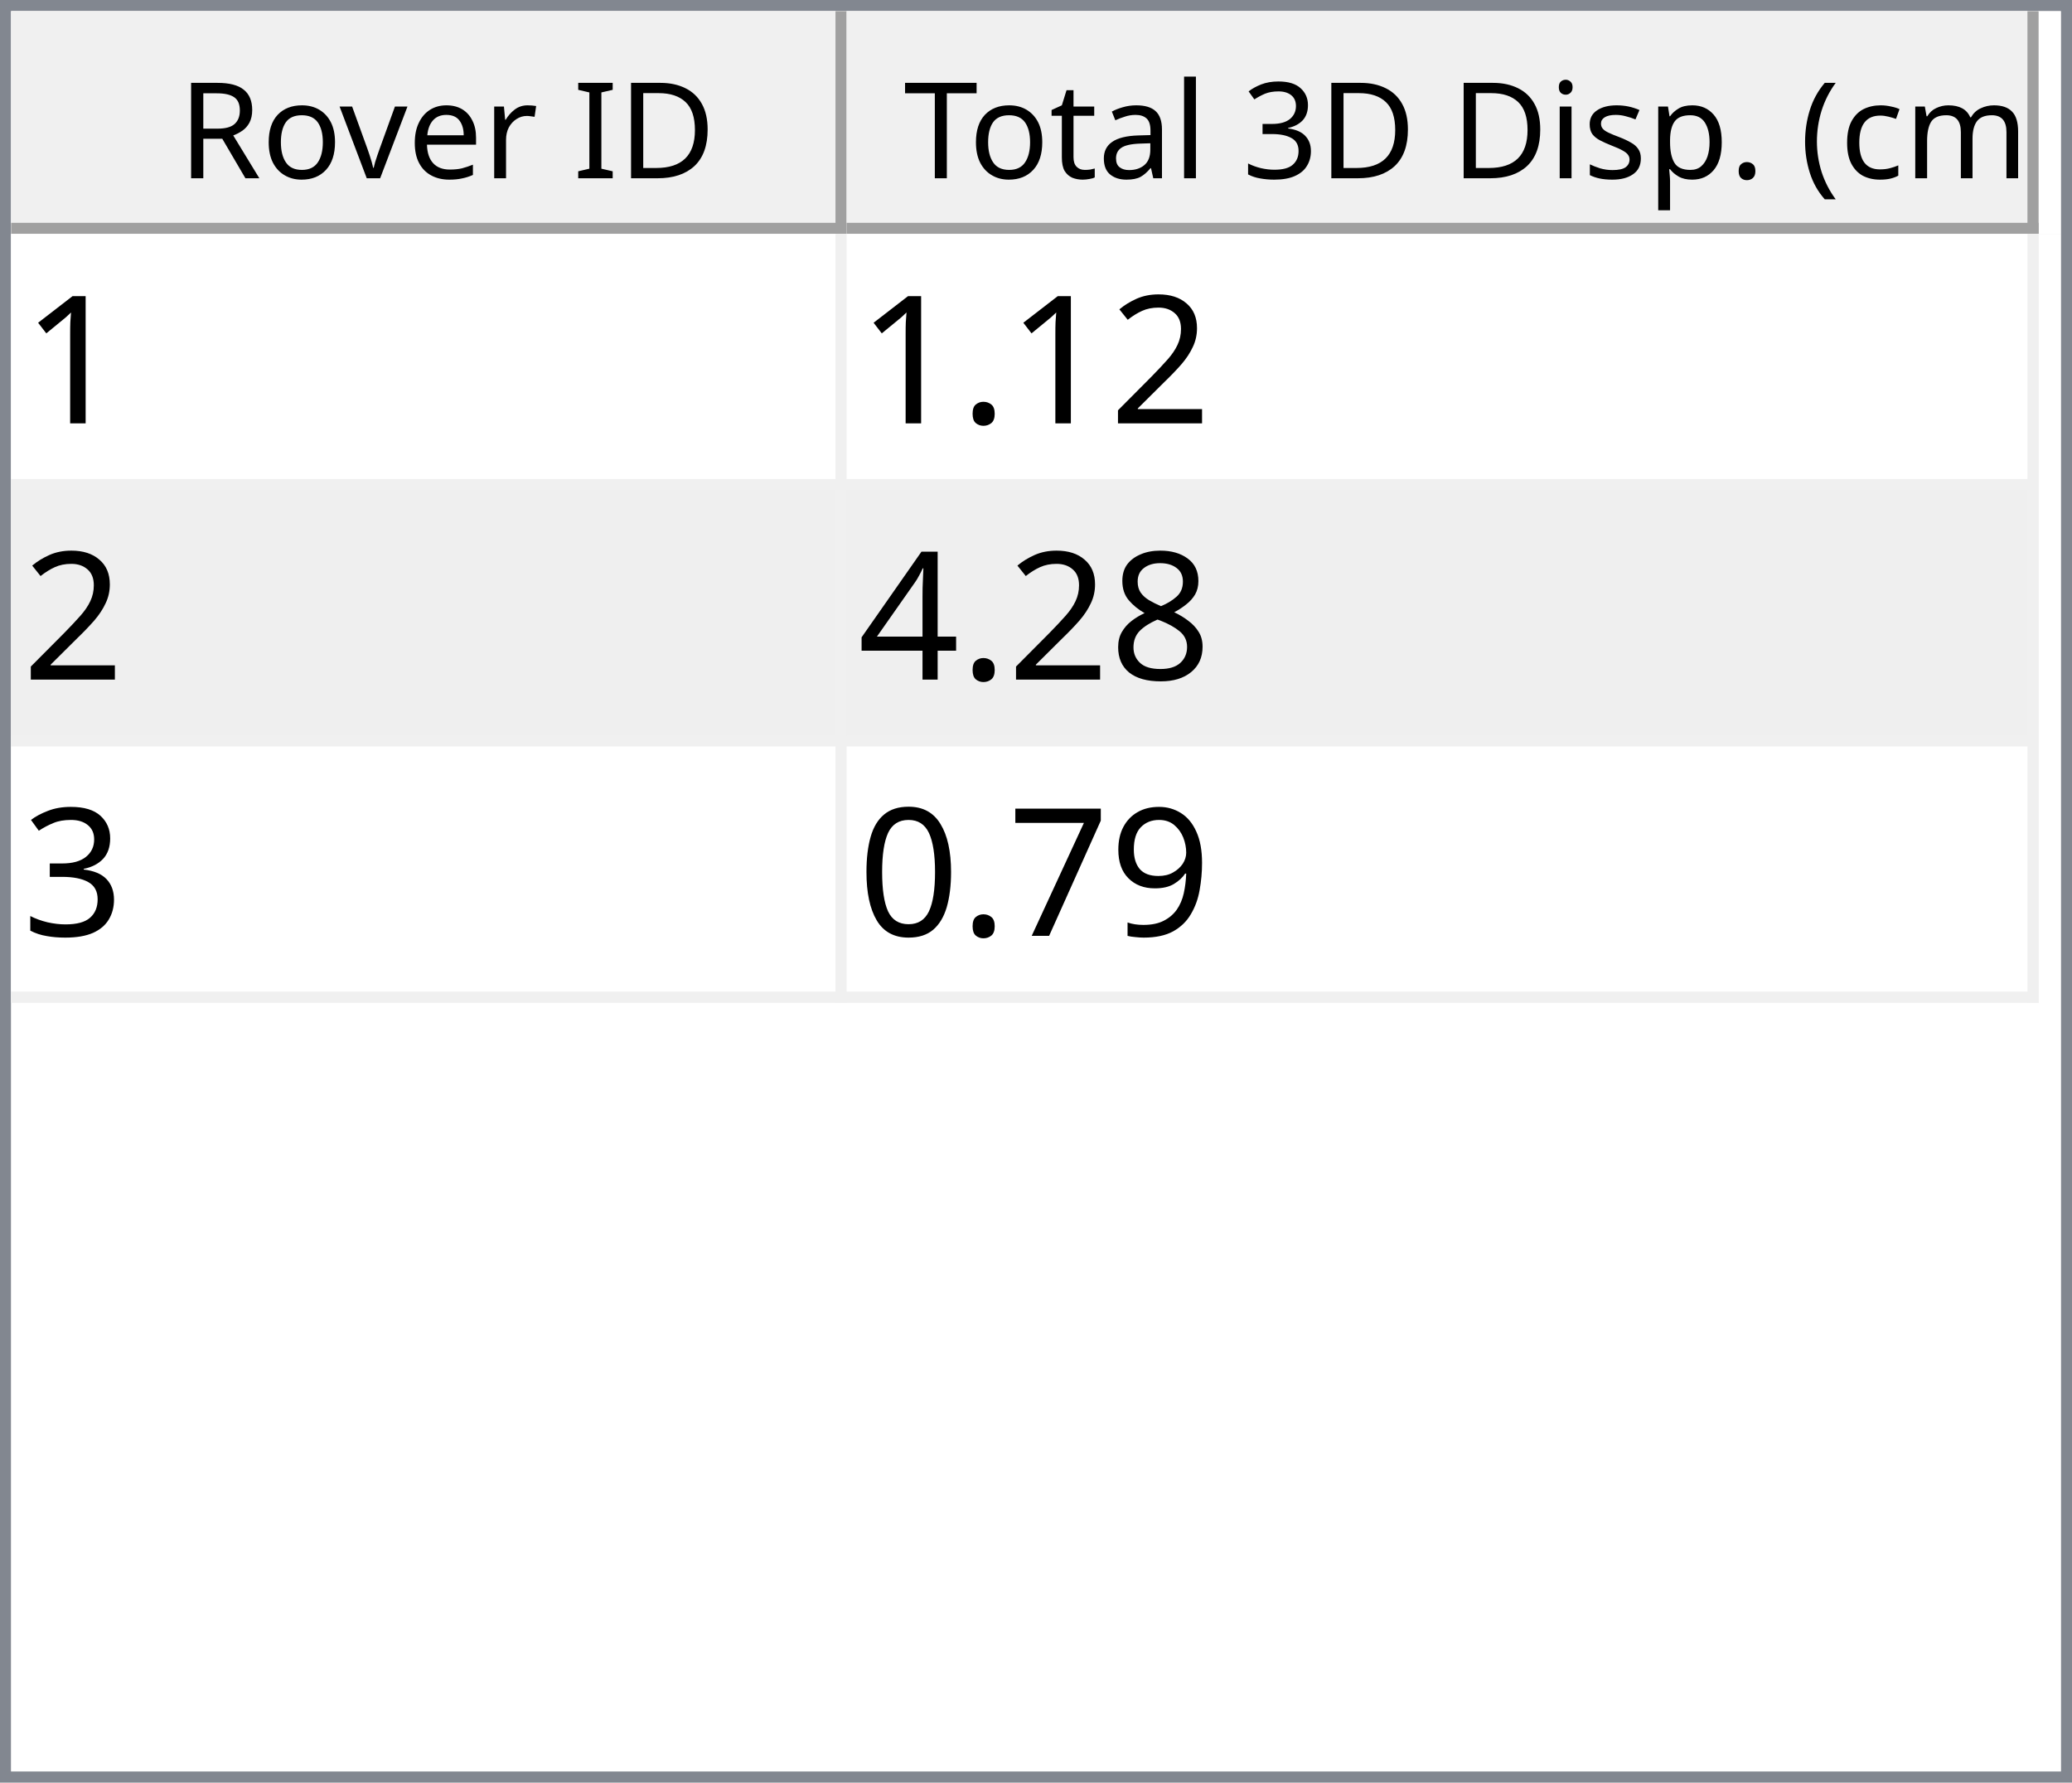
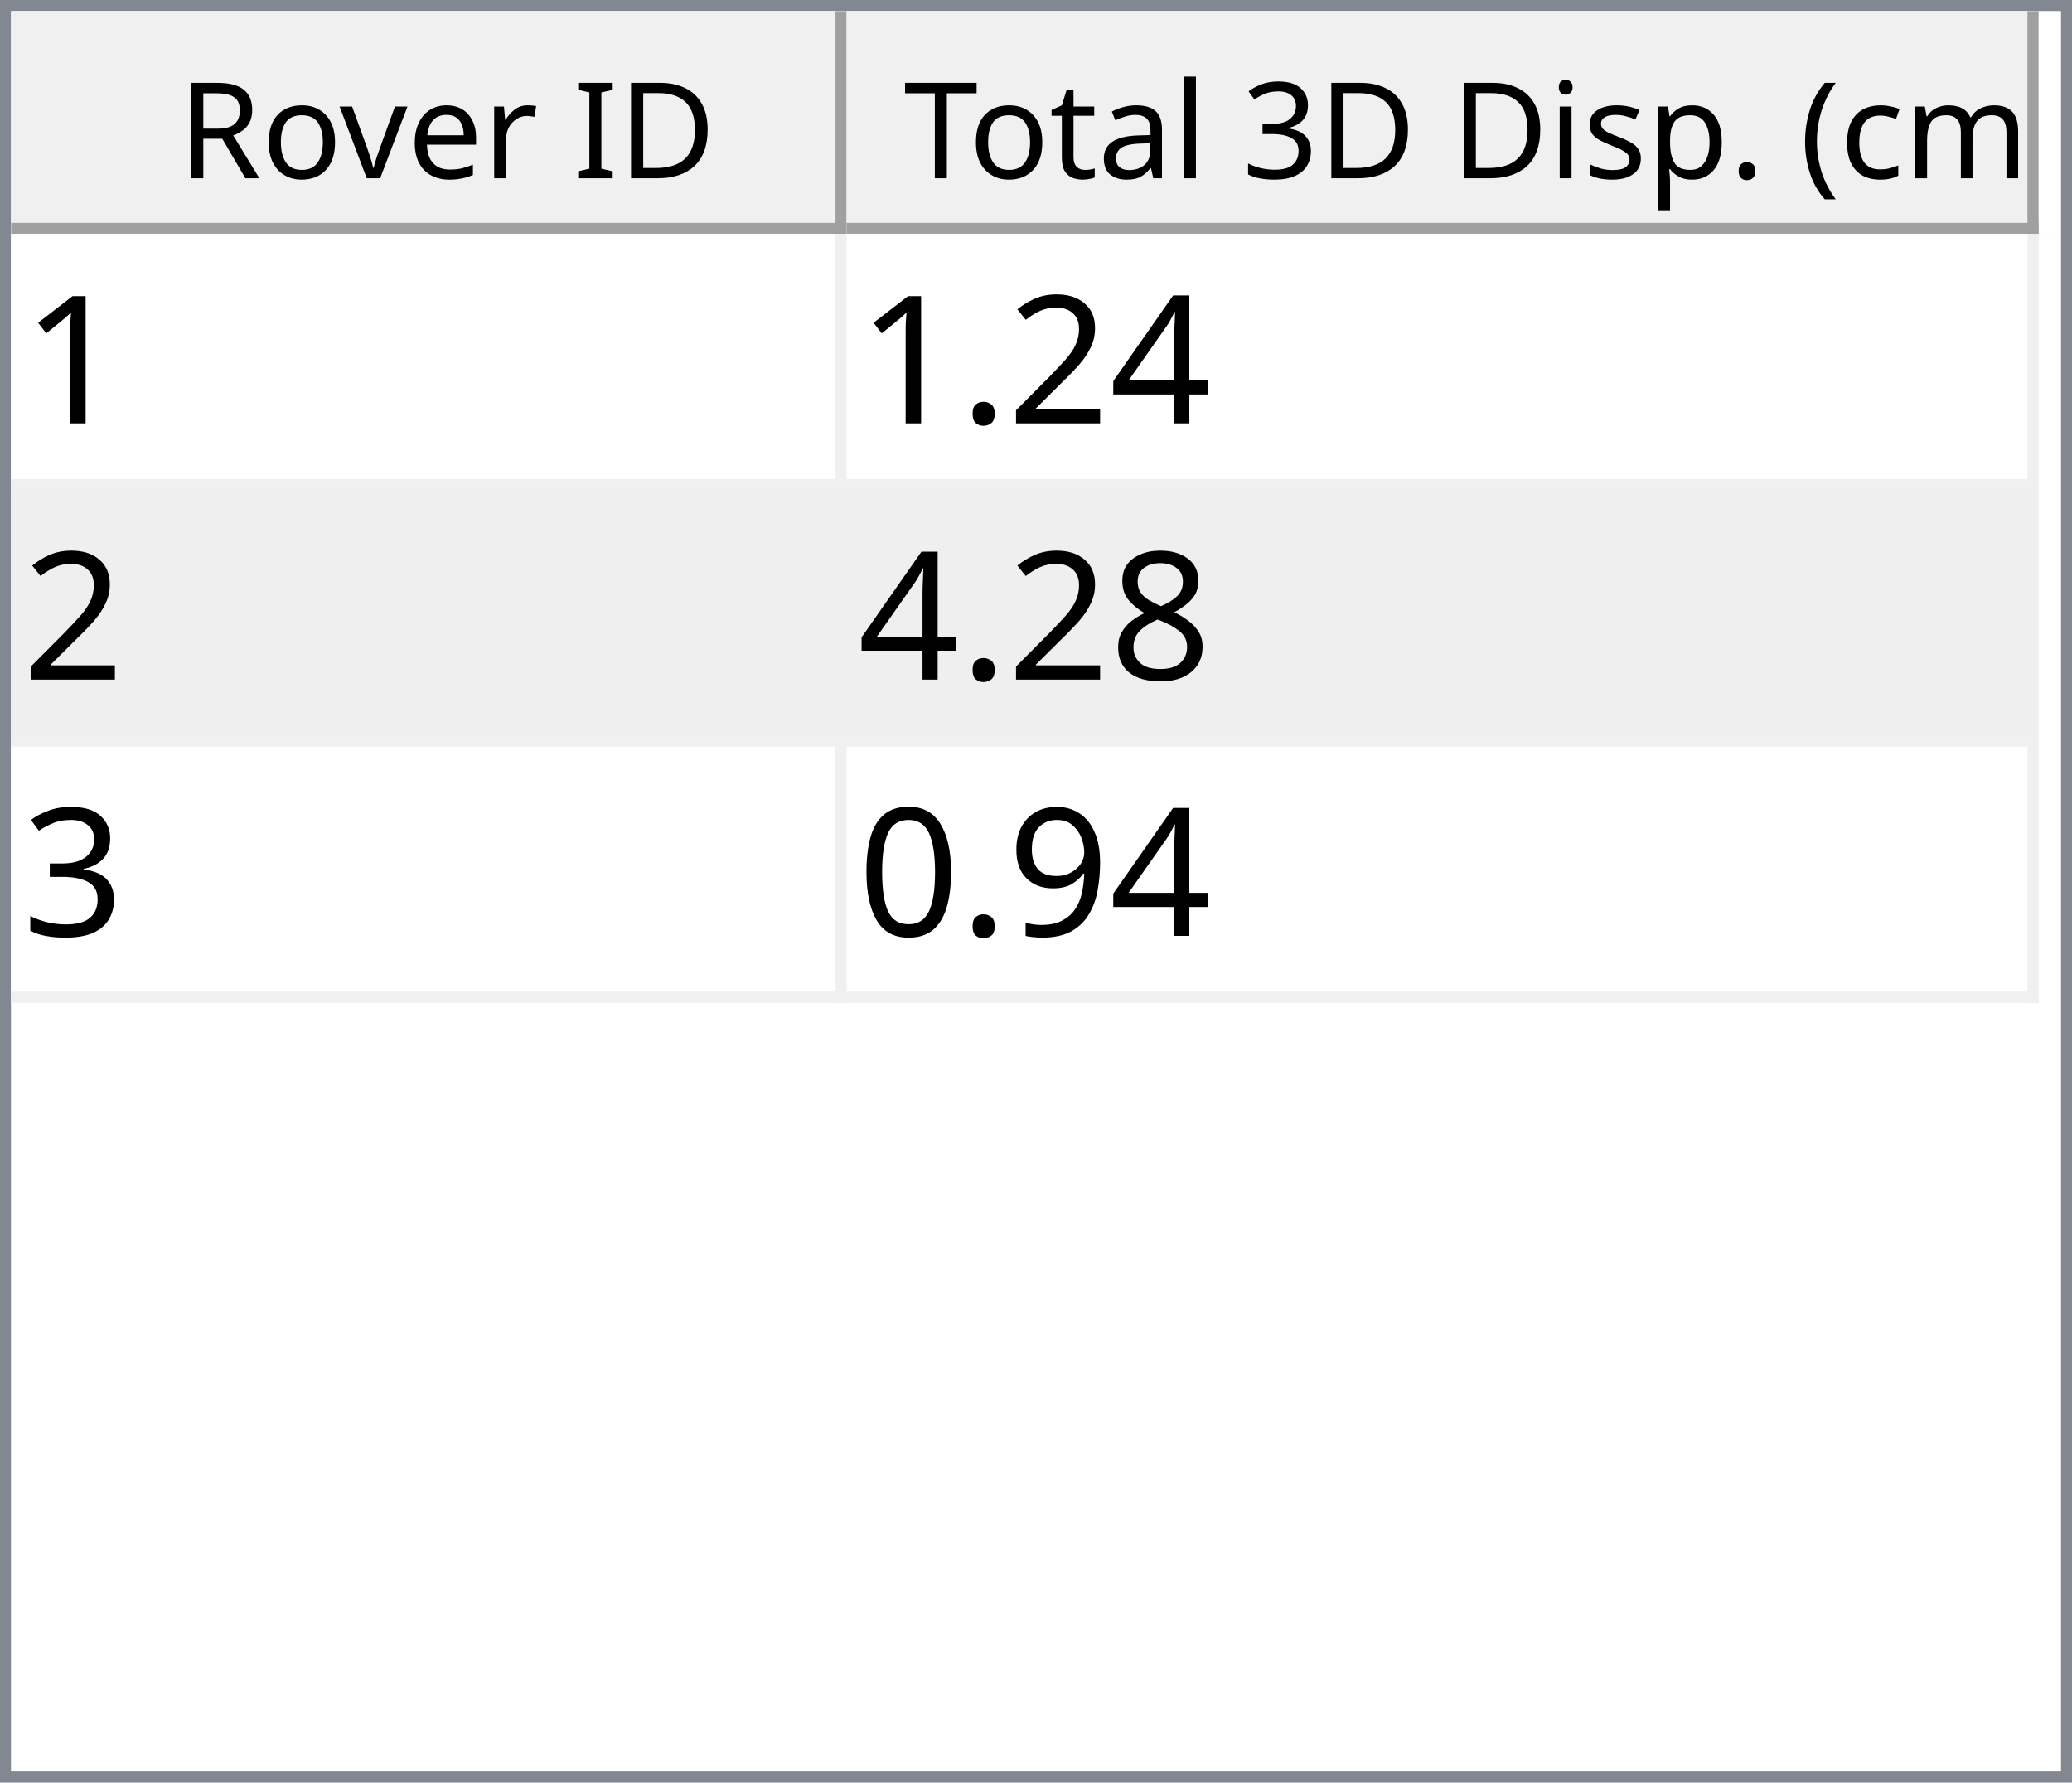
<svg xmlns="http://www.w3.org/2000/svg" style="fill-opacity:1; color-rendering:auto; color-interpolation:auto; text-rendering:auto; stroke:black; stroke-linecap:square; stroke-miterlimit:10; shape-rendering:auto; stroke-opacity:1; fill:black; stroke-dasharray:none; font-weight:normal; stroke-width:1; font-family:'Dialog'; font-style:normal; stroke-linejoin:miter; font-size:12px; stroke-dashoffset:0; image-rendering:auto;" width="186" height="160">
  <defs id="genericDefs" />
  <g>
    <defs id="defs1">
      <clipPath clipPathUnits="userSpaceOnUse" id="clipPath1">
        <path d="M0 0 L186 0 L186 160 L0 160 L0 0 Z" />
      </clipPath>
      <clipPath clipPathUnits="userSpaceOnUse" id="clipPath2">
        <path d="M0 0 L0 160 L186 160 L186 0 Z" />
      </clipPath>
      <clipPath clipPathUnits="userSpaceOnUse" id="clipPath3">
        <path d="M0 0 L0 20 L184 20 L184 0 Z" />
      </clipPath>
      <clipPath clipPathUnits="userSpaceOnUse" id="clipPath4">
        <path d="M0 0 L0 20 L75 20 L75 0 Z" />
      </clipPath>
      <clipPath clipPathUnits="userSpaceOnUse" id="clipPath5">
        <path d="M1 1 L1 19 L74 19 L74 1 Z" />
      </clipPath>
      <clipPath clipPathUnits="userSpaceOnUse" id="clipPath6">
        <path d="M0 0 L0 18 L73 18 L73 0 Z" />
      </clipPath>
      <clipPath clipPathUnits="userSpaceOnUse" id="clipPath7">
        <path d="M-0.5 -0.5 L-0.5 19.5 L74.5 19.5 L74.5 -0.5 Z" />
      </clipPath>
      <clipPath clipPathUnits="userSpaceOnUse" id="clipPath8">
        <path d="M0 0 L0 20 L107 20 L107 0 Z" />
      </clipPath>
      <clipPath clipPathUnits="userSpaceOnUse" id="clipPath9">
        <path d="M1 1 L1 19 L106 19 L106 1 Z" />
      </clipPath>
      <clipPath clipPathUnits="userSpaceOnUse" id="clipPath10">
        <path d="M0 0 L0 18 L105 18 L105 0 Z" />
      </clipPath>
      <clipPath clipPathUnits="userSpaceOnUse" id="clipPath11">
        <path d="M-0.5 -0.5 L-0.5 19.5 L106.5 19.5 L106.5 -0.5 Z" />
      </clipPath>
      <clipPath clipPathUnits="userSpaceOnUse" id="clipPath12">
        <path d="M0 0 L0 138 L184 138 L184 0 Z" />
      </clipPath>
      <clipPath clipPathUnits="userSpaceOnUse" id="clipPath13">
        <path d="M0 0 L0 69 L182 69 L182 0 Z" />
      </clipPath>
      <clipPath clipPathUnits="userSpaceOnUse" id="clipPath14">
        <path d="M-0.5 -0.5 L-0.5 68.5 L181.5 68.5 L181.5 -0.5 Z" />
      </clipPath>
      <clipPath clipPathUnits="userSpaceOnUse" id="clipPath15">
        <path d="M0 0 L0 22 L74 22 L74 0 Z" />
      </clipPath>
      <clipPath clipPathUnits="userSpaceOnUse" id="clipPath16">
        <path d="M0 0 L0 22 L106 22 L106 0 Z" />
      </clipPath>
      <font horiz-adv-x="64.551" id="font1">
        <font-face ascent="107.91" descent="25.098" units-per-em="100" style="font-style:normal; font-family:Segoe UI; font-weight:normal;" />
        <missing-glyph horiz-adv-x="64.551" d="M8.109 0 L8.109 68.266 L56.453 68.266 L56.453 0 L8.109 0 ZM15.328 7.234 L49.219 7.234 L49.219 61.031 L15.328 61.031 L15.328 7.234 Z" />
        <glyph unicode="D" horiz-adv-x="70.117" d="M9.188 0 L9.188 70.016 L28.516 70.016 Q65.531 70.016 65.531 35.891 Q65.531 19.672 55.25 9.836 Q44.969 0 27.734 0 L9.188 0 ZM17.391 62.594 L17.391 7.422 L27.828 7.422 Q41.609 7.422 49.273 14.797 Q56.938 22.172 56.938 35.688 Q56.938 62.594 28.328 62.594 L17.391 62.594 Z" />
        <glyph unicode="I" horiz-adv-x="26.611" d="M17.391 0 L9.188 0 L9.188 70.016 L17.391 70.016 L17.391 0 Z" />
        <glyph unicode=" " horiz-adv-x="27.393" d="" />
        <glyph unicode="r" horiz-adv-x="34.766" d="M34.188 41.891 Q32.078 43.5 28.125 43.5 Q23 43.5 19.555 38.672 Q16.109 33.844 16.109 25.484 L16.109 0 L8.109 0 L8.109 50 L16.109 50 L16.109 39.703 L16.312 39.703 Q18.016 44.969 21.531 47.922 Q25.047 50.875 29.391 50.875 Q32.516 50.875 34.188 50.203 L34.188 41.891 Z" />
        <glyph unicode="e" horiz-adv-x="52.295" d="M48.297 23 L12.984 23 Q13.188 14.656 17.484 10.109 Q21.781 5.562 29.297 5.562 Q37.75 5.562 44.828 11.141 L44.828 3.609 Q38.234 -1.172 27.391 -1.172 Q16.797 -1.172 10.742 5.641 Q4.688 12.453 4.688 24.812 Q4.688 36.469 11.305 43.82 Q17.922 51.172 27.734 51.172 Q37.547 51.172 42.922 44.828 Q48.297 38.484 48.297 27.203 L48.297 23 ZM40.094 29.781 Q40.047 36.719 36.75 40.578 Q33.453 44.438 27.594 44.438 Q21.922 44.438 17.969 40.383 Q14.016 36.328 13.094 29.781 L40.094 29.781 Z" />
        <glyph unicode="v" horiz-adv-x="47.9" d="M47.406 50 L27.484 0 L19.625 0 L0.688 50 L9.469 50 L22.172 13.672 Q23.578 9.672 23.922 6.688 L24.125 6.688 Q24.609 10.453 25.688 13.484 L38.969 50 L47.406 50 Z" />
        <glyph unicode="o" horiz-adv-x="58.594" d="M29 -1.172 Q17.922 -1.172 11.305 5.836 Q4.688 12.844 4.688 24.422 Q4.688 37.016 11.57 44.094 Q18.453 51.172 30.172 51.172 Q41.359 51.172 47.633 44.289 Q53.906 37.406 53.906 25.203 Q53.906 13.234 47.141 6.031 Q40.375 -1.172 29 -1.172 ZM29.594 44.438 Q21.875 44.438 17.383 39.188 Q12.891 33.938 12.891 24.703 Q12.891 15.828 17.43 10.695 Q21.969 5.562 29.594 5.562 Q37.359 5.562 41.531 10.594 Q45.703 15.625 45.703 24.906 Q45.703 34.281 41.531 39.359 Q37.359 44.438 29.594 44.438 Z" />
        <glyph unicode="R" horiz-adv-x="59.814" d="M59.375 0 L49.609 0 L37.891 19.625 Q36.281 22.359 34.766 24.289 Q33.25 26.219 31.664 27.438 Q30.078 28.656 28.25 29.219 Q26.422 29.781 24.125 29.781 L17.391 29.781 L17.391 0 L9.188 0 L9.188 70.016 L30.078 70.016 Q34.672 70.016 38.555 68.867 Q42.438 67.719 45.289 65.375 Q48.141 63.031 49.758 59.547 Q51.375 56.062 51.375 51.375 Q51.375 47.703 50.273 44.656 Q49.172 41.609 47.148 39.211 Q45.125 36.812 42.266 35.133 Q39.406 33.453 35.844 32.516 L35.844 32.328 Q37.594 31.547 38.891 30.547 Q40.188 29.547 41.359 28.18 Q42.531 26.812 43.68 25.078 Q44.828 23.344 46.234 21.047 L59.375 0 ZM17.391 62.594 L17.391 37.203 L28.516 37.203 Q31.594 37.203 34.203 38.133 Q36.812 39.062 38.719 40.797 Q40.625 42.531 41.703 45.047 Q42.781 47.562 42.781 50.688 Q42.781 56.297 39.141 59.445 Q35.5 62.594 28.609 62.594 L17.391 62.594 Z" />
        <glyph unicode=")" horiz-adv-x="30.176" d="M8.297 -15.922 L1.172 -15.922 Q16.406 2.344 16.406 26.812 Q16.406 51.469 1.078 70.016 L8.297 70.016 Q23.531 52.156 23.531 26.703 Q23.531 1.375 8.297 -15.922 Z" />
        <glyph unicode="m" horiz-adv-x="86.133" d="M79.109 0 L71.094 0 L71.094 28.719 Q71.094 37.016 68.531 40.727 Q65.969 44.438 59.906 44.438 Q54.781 44.438 51.195 39.75 Q47.609 35.062 47.609 28.516 L47.609 0 L39.594 0 L39.594 29.688 Q39.594 44.438 28.219 44.438 Q22.953 44.438 19.531 40.016 Q16.109 35.594 16.109 28.516 L16.109 0 L8.109 0 L8.109 50 L16.109 50 L16.109 42.094 L16.312 42.094 Q21.625 51.172 31.844 51.172 Q36.969 51.172 40.773 48.312 Q44.578 45.453 46 40.828 Q51.562 51.172 62.594 51.172 Q79.109 51.172 79.109 30.812 L79.109 0 Z" />
        <glyph unicode="c" horiz-adv-x="46.191" d="M42.188 2.297 Q36.422 -1.172 28.516 -1.172 Q17.828 -1.172 11.258 5.789 Q4.688 12.75 4.688 23.828 Q4.688 36.188 11.766 43.68 Q18.844 51.172 30.672 51.172 Q37.25 51.172 42.281 48.734 L42.281 40.531 Q36.719 44.438 30.375 44.438 Q22.703 44.438 17.797 38.945 Q12.891 33.453 12.891 24.516 Q12.891 15.719 17.508 10.641 Q22.125 5.562 29.891 5.562 Q36.422 5.562 42.188 9.906 L42.188 2.297 Z" />
        <glyph unicode="(" horiz-adv-x="30.176" d="M29.109 -15.922 L21.969 -15.922 Q6.844 1.375 6.844 26.703 Q6.844 52.156 21.969 70.016 L29.203 70.016 Q13.875 51.469 13.875 26.812 Q13.875 2.344 29.109 -15.922 Z" />
        <glyph unicode="." horiz-adv-x="21.68" d="M10.891 -1.078 Q8.641 -1.078 7.055 0.539 Q5.469 2.156 5.469 4.391 Q5.469 6.641 7.055 8.273 Q8.641 9.906 10.891 9.906 Q13.188 9.906 14.797 8.273 Q16.406 6.641 16.406 4.391 Q16.406 2.156 14.797 0.539 Q13.188 -1.078 10.891 -1.078 Z" />
        <glyph unicode="p" horiz-adv-x="58.789" d="M16.312 7.234 L16.109 7.234 L16.109 -23 L8.109 -23 L8.109 50 L16.109 50 L16.109 41.219 L16.312 41.219 Q22.219 51.172 33.594 51.172 Q43.266 51.172 48.688 44.461 Q54.109 37.75 54.109 26.469 Q54.109 13.922 48 6.375 Q41.891 -1.172 31.297 -1.172 Q21.578 -1.172 16.312 7.234 ZM16.109 27.391 L16.109 20.406 Q16.109 14.203 20.141 9.883 Q24.172 5.562 30.375 5.562 Q37.641 5.562 41.773 11.133 Q45.906 16.703 45.906 26.609 Q45.906 34.969 42.047 39.703 Q38.188 44.438 31.594 44.438 Q24.609 44.438 20.359 39.578 Q16.109 34.719 16.109 27.391 Z" />
        <glyph unicode="s" horiz-adv-x="42.432" d="M5.078 1.812 L5.078 10.406 Q11.625 5.562 19.484 5.562 Q30.031 5.562 30.031 12.594 Q30.031 14.594 29.125 15.992 Q28.219 17.391 26.68 18.461 Q25.141 19.531 23.07 20.383 Q21 21.234 18.609 22.172 Q15.281 23.484 12.766 24.828 Q10.25 26.172 8.57 27.859 Q6.891 29.547 6.031 31.695 Q5.172 33.844 5.172 36.719 Q5.172 40.234 6.789 42.945 Q8.406 45.656 11.086 47.484 Q13.766 49.312 17.211 50.242 Q20.656 51.172 24.312 51.172 Q30.812 51.172 35.938 48.922 L35.938 40.828 Q30.422 44.438 23.25 44.438 Q21 44.438 19.195 43.922 Q17.391 43.406 16.094 42.477 Q14.797 41.547 14.086 40.258 Q13.375 38.969 13.375 37.406 Q13.375 35.453 14.086 34.133 Q14.797 32.812 16.164 31.789 Q17.531 30.766 19.484 29.938 Q21.438 29.109 23.922 28.125 Q27.25 26.859 29.883 25.516 Q32.516 24.172 34.375 22.484 Q36.234 20.797 37.234 18.602 Q38.234 16.406 38.234 13.375 Q38.234 9.672 36.602 6.938 Q34.969 4.203 32.234 2.398 Q29.5 0.594 25.93 -0.289 Q22.359 -1.172 18.453 -1.172 Q10.75 -1.172 5.078 1.812 Z" />
        <glyph unicode="i" horiz-adv-x="24.219" d="M12.203 62.703 Q10.062 62.703 8.547 64.164 Q7.031 65.625 7.031 67.875 Q7.031 70.125 8.547 71.609 Q10.062 73.094 12.203 73.094 Q14.406 73.094 15.945 71.609 Q17.484 70.125 17.484 67.875 Q17.484 65.719 15.945 64.211 Q14.406 62.703 12.203 62.703 ZM16.109 0 L8.109 0 L8.109 50 L16.109 50 L16.109 0 Z" />
        <glyph unicode="3" horiz-adv-x="53.906" d="M46.531 19.828 Q46.531 15.094 44.75 11.211 Q42.969 7.328 39.719 4.57 Q36.469 1.812 31.93 0.297 Q27.391 -1.219 21.922 -1.219 Q11.922 -1.219 6 2.594 L6 11.188 Q13.094 5.609 22.219 5.609 Q25.875 5.609 28.828 6.539 Q31.781 7.469 33.906 9.227 Q36.031 10.984 37.18 13.477 Q38.328 15.969 38.328 19.094 Q38.328 32.812 18.797 32.812 L12.984 32.812 L12.984 39.594 L18.5 39.594 Q35.797 39.594 35.797 52.484 Q35.797 64.406 22.609 64.406 Q15.188 64.406 8.688 59.422 L8.688 67.188 Q15.375 71.188 24.609 71.188 Q29 71.188 32.57 69.969 Q36.141 68.75 38.68 66.555 Q41.219 64.359 42.609 61.281 Q44 58.203 44 54.5 Q44 40.672 30.031 36.719 L30.031 36.531 Q33.594 36.141 36.625 34.797 Q39.656 33.453 41.852 31.305 Q44.047 29.156 45.289 26.25 Q46.531 23.344 46.531 19.828 Z" />
        <glyph unicode="l" horiz-adv-x="24.219" d="M16.109 0 L8.109 0 L8.109 74.031 L16.109 74.031 L16.109 0 Z" />
        <glyph unicode="a" horiz-adv-x="50.879" d="M43.891 0 L35.891 0 L35.891 7.812 L35.688 7.812 Q30.469 -1.172 20.312 -1.172 Q12.844 -1.172 8.617 2.781 Q4.391 6.734 4.391 13.281 Q4.391 27.297 20.906 29.594 L35.891 31.688 Q35.891 44.438 25.594 44.438 Q16.547 44.438 9.281 38.281 L9.281 46.484 Q16.656 51.172 26.266 51.172 Q43.891 51.172 43.891 32.516 L43.891 0 ZM35.891 25.297 L23.828 23.641 Q18.266 22.859 15.43 20.875 Q12.594 18.891 12.594 13.875 Q12.594 10.203 15.211 7.883 Q17.828 5.562 22.172 5.562 Q28.125 5.562 32.008 9.742 Q35.891 13.922 35.891 20.312 L35.891 25.297 Z" />
        <glyph unicode="t" horiz-adv-x="33.887" d="M31.297 0.484 Q28.469 -1.078 23.828 -1.078 Q10.688 -1.078 10.688 13.578 L10.688 43.172 L2.094 43.172 L2.094 50 L10.688 50 L10.688 62.203 L18.703 64.797 L18.703 50 L31.297 50 L31.297 43.172 L18.703 43.172 L18.703 14.984 Q18.703 9.969 20.414 7.82 Q22.125 5.672 26.078 5.672 Q29.109 5.672 31.297 7.328 L31.297 0.484 Z" />
        <glyph unicode="T" horiz-adv-x="52.393" d="M50.594 62.594 L30.375 62.594 L30.375 0 L22.172 0 L22.172 62.594 L2 62.594 L2 70.016 L50.594 70.016 L50.594 62.594 Z" />
      </font>
      <font horiz-adv-x="75.0" id="font2">
        <font-face ascent="100.537" descent="21.973" units-per-em="100" style="font-style:normal; font-family:sans-serif; font-weight:normal;" />
        <missing-glyph horiz-adv-x="75.0" d="M12.5 0 L12.5 62.5 L62.5 62.5 L62.5 0 L12.5 0 ZM14.062 1.562 L60.938 1.562 L60.938 60.938 L14.062 60.938 L14.062 1.562 Z" />
        <glyph unicode="1" horiz-adv-x="55.615" d="M37.25 0 L28.469 0 L28.469 56 Q25.297 52.984 20.141 49.953 Q14.984 46.922 10.891 45.406 L10.891 53.906 Q18.266 57.375 23.781 62.305 Q29.297 67.234 31.594 71.875 L37.25 71.875 L37.25 0 Z" />
+         <glyph unicode="4" horiz-adv-x="55.615" d="M32.328 0 L32.328 17.141 L1.266 17.141 L1.266 25.203 L33.938 71.578 L41.109 71.578 L41.109 25.203 L50.781 25.203 L50.781 17.141 L41.109 17.141 L41.109 0 L32.328 0 ZM32.328 25.203 L32.328 57.469 L9.906 25.203 L32.328 25.203 Z" />
        <glyph unicode="2" horiz-adv-x="55.615" d="M50.344 8.453 L50.344 0 L3.031 0 Q2.938 3.172 4.047 6.109 Q5.859 10.938 9.836 15.625 Q13.812 20.312 21.344 26.469 Q33.016 36.031 37.117 41.625 Q41.219 47.219 41.219 52.203 Q41.219 57.422 37.477 61.008 Q33.734 64.594 27.734 64.594 Q21.391 64.594 17.578 60.789 Q13.766 56.984 13.719 50.25 L4.688 51.172 Q5.609 61.281 11.664 66.578 Q17.719 71.875 27.938 71.875 Q38.234 71.875 44.242 66.164 Q50.25 60.453 50.25 52 Q50.25 47.703 48.492 43.555 Q46.734 39.406 42.656 34.812 Q38.578 30.219 29.109 22.219 Q21.188 15.578 18.945 13.211 Q16.703 10.844 15.234 8.453 L50.344 8.453 Z" />
        <glyph unicode="." horiz-adv-x="27.783" d="M9.078 0 L9.078 10.016 L19.094 10.016 L19.094 0 L9.078 0 Z" />
        <glyph unicode="8" horiz-adv-x="55.615" d="M17.672 38.812 Q12.203 40.828 9.57 44.539 Q6.938 48.25 6.938 53.422 Q6.938 61.234 12.555 66.555 Q18.172 71.875 27.484 71.875 Q36.859 71.875 42.578 66.43 Q48.297 60.984 48.297 53.172 Q48.297 48.188 45.68 44.508 Q43.062 40.828 37.75 38.812 Q44.344 36.672 47.781 31.883 Q51.219 27.094 51.219 20.453 Q51.219 11.281 44.727 5.031 Q38.234 -1.219 27.641 -1.219 Q17.047 -1.219 10.547 5.055 Q4.047 11.328 4.047 20.703 Q4.047 27.688 7.594 32.398 Q11.141 37.109 17.672 38.812 ZM15.922 53.719 Q15.922 48.641 19.195 45.414 Q22.469 42.188 27.688 42.188 Q32.766 42.188 36.016 45.383 Q39.266 48.578 39.266 53.219 Q39.266 58.062 35.914 61.359 Q32.562 64.656 27.594 64.656 Q22.562 64.656 19.242 61.43 Q15.922 58.203 15.922 53.719 ZM13.094 20.656 Q13.094 16.891 14.875 13.375 Q16.656 9.859 20.172 7.93 Q23.688 6 27.734 6 Q34.031 6 38.133 10.055 Q42.234 14.109 42.234 20.359 Q42.234 26.703 38.016 30.859 Q33.797 35.016 27.438 35.016 Q21.234 35.016 17.164 30.914 Q13.094 26.812 13.094 20.656 Z" />
-         <glyph unicode="4" horiz-adv-x="55.615" d="M32.328 0 L32.328 17.141 L1.266 17.141 L1.266 25.203 L33.938 71.578 L41.109 71.578 L41.109 25.203 L50.781 25.203 L50.781 17.141 L41.109 17.141 L41.109 0 L32.328 0 ZM32.328 25.203 L32.328 57.469 L9.906 25.203 L32.328 25.203 Z" />
        <glyph unicode="3" horiz-adv-x="55.615" d="M4.203 18.891 L12.984 20.062 Q14.5 12.594 18.141 9.297 Q21.781 6 27 6 Q33.203 6 37.477 10.297 Q41.75 14.594 41.75 20.953 Q41.75 27 37.797 30.93 Q33.844 34.859 27.734 34.859 Q25.25 34.859 21.531 33.891 L22.516 41.609 Q23.391 41.5 23.922 41.5 Q29.547 41.5 34.039 44.43 Q38.531 47.359 38.531 53.469 Q38.531 58.297 35.258 61.477 Q31.984 64.656 26.812 64.656 Q21.688 64.656 18.266 61.43 Q14.844 58.203 13.875 51.766 L5.078 53.328 Q6.688 62.156 12.398 67.016 Q18.109 71.875 26.609 71.875 Q32.469 71.875 37.398 69.359 Q42.328 66.844 44.945 62.5 Q47.562 58.156 47.562 53.266 Q47.562 48.641 45.07 44.828 Q42.578 41.016 37.703 38.766 Q44.047 37.312 47.562 32.695 Q51.078 28.078 51.078 21.141 Q51.078 11.766 44.242 5.25 Q37.406 -1.266 26.953 -1.266 Q17.531 -1.266 11.305 4.352 Q5.078 9.969 4.203 18.891 Z" />
        <glyph unicode="9" horiz-adv-x="55.615" d="M5.469 16.547 L13.922 17.328 Q14.984 11.375 18.016 8.688 Q21.047 6 25.781 6 Q29.828 6 32.883 7.859 Q35.938 9.719 37.891 12.82 Q39.844 15.922 41.164 21.195 Q42.484 26.469 42.484 31.938 Q42.484 32.516 42.438 33.688 Q39.797 29.5 35.234 26.883 Q30.672 24.266 25.344 24.266 Q16.453 24.266 10.305 30.711 Q4.156 37.156 4.156 47.703 Q4.156 58.594 10.578 65.234 Q17 71.875 26.656 71.875 Q33.641 71.875 39.43 68.117 Q45.219 64.359 48.219 57.398 Q51.219 50.438 51.219 37.25 Q51.219 23.531 48.242 15.406 Q45.266 7.281 39.383 3.031 Q33.5 -1.219 25.594 -1.219 Q17.188 -1.219 11.867 3.445 Q6.547 8.109 5.469 16.547 ZM41.453 48.141 Q41.453 55.719 37.43 60.156 Q33.406 64.594 27.734 64.594 Q21.875 64.594 17.531 59.812 Q13.188 55.031 13.188 47.406 Q13.188 40.578 17.312 36.305 Q21.438 32.031 27.484 32.031 Q33.594 32.031 37.523 36.305 Q41.453 40.578 41.453 48.141 Z" />
-         <glyph unicode="7" horiz-adv-x="55.615" d="M4.734 62.203 L4.734 70.656 L51.078 70.656 L51.078 63.812 Q44.234 56.547 37.523 44.484 Q30.812 32.422 27.156 19.672 Q24.516 10.688 23.781 0 L14.75 0 Q14.891 8.453 18.062 20.414 Q21.234 32.375 27.172 43.484 Q33.109 54.594 39.797 62.203 L4.734 62.203 Z" />
        <glyph unicode="0" horiz-adv-x="55.615" d="M4.156 35.297 Q4.156 48 6.766 55.742 Q9.375 63.484 14.523 67.68 Q19.672 71.875 27.484 71.875 Q33.25 71.875 37.594 69.555 Q41.938 67.234 44.773 62.867 Q47.609 58.5 49.219 52.227 Q50.828 45.953 50.828 35.297 Q50.828 22.703 48.242 14.969 Q45.656 7.234 40.508 3.008 Q35.359 -1.219 27.484 -1.219 Q17.141 -1.219 11.234 6.203 Q4.156 15.141 4.156 35.297 ZM13.188 35.297 Q13.188 17.672 17.312 11.836 Q21.438 6 27.484 6 Q33.547 6 37.672 11.859 Q41.797 17.719 41.797 35.297 Q41.797 52.984 37.672 58.789 Q33.547 64.594 27.391 64.594 Q21.344 64.594 17.719 59.469 Q13.188 52.938 13.188 35.297 Z" />
      </font>
    </defs>
    <g style="fill:white; stroke:white;">
      <rect x="0" y="0" width="186" style="clip-path:url(#clipPath1); stroke:none;" height="160" />
    </g>
    <g style="fill:white; text-rendering:optimizeSpeed; color-rendering:optimizeSpeed; image-rendering:optimizeSpeed; shape-rendering:crispEdges; stroke:white; color-interpolation:sRGB;">
      <rect x="0" width="186" height="160" y="0" style="stroke:none;" />
      <path style="stroke:none;" d="M0 160 L186 160 L186 0 L0 0 Z" />
    </g>
    <g style="fill:rgb(240,240,240); font-family:'Segoe UI'; stroke:rgb(240,240,240);">
      <rect x="0" y="0" width="186" style="clip-path:url(#clipPath2); stroke:none;" height="160" />
    </g>
    <g style="fill:rgb(130,135,144); font-family:'Segoe UI'; stroke:rgb(130,135,144);">
      <path d="M0 0 L186 0 L186 160 L0 160 L0 0 ZM1 1 L185 1 L185 159 L1 159 L1 1 Z" style="fill-rule:evenodd; clip-path:url(#clipPath2); stroke:none;" />
    </g>
    <g style="fill:white; font-family:'Segoe UI'; stroke:white;" transform="translate(1,1)">
      <rect x="0" y="0" width="184" style="clip-path:url(#clipPath3); stroke:none;" height="20" />
    </g>
    <g style="fill:rgb(240,240,240); font-family:'Segoe UI'; stroke:rgb(240,240,240);" transform="translate(1,1)">
      <rect x="0" y="0" width="75" style="clip-path:url(#clipPath4); stroke:none;" height="20" />
    </g>
    <g style="font-family:'Segoe UI';" transform="translate(2,2)">
      <text x="14" xml:space="preserve" y="14" style="clip-path:url(#clipPath6); stroke:none;">Rover ID</text>
    </g>
    <g style="fill:rgb(160,160,160); font-family:'Segoe UI'; stroke:rgb(160,160,160); stroke-linejoin:bevel;" transform="translate(1.5,1.5)">
      <line x1="74" x2="74" y1="0" style="fill:none; clip-path:url(#clipPath7);" y2="19" />
    </g>
    <g style="fill:rgb(160,160,160); font-family:'Segoe UI'; stroke:rgb(160,160,160); stroke-linejoin:bevel;" transform="matrix(1,0,0,1,1,1) translate(0.5,0.5)">
      <line x1="0" x2="74" y1="19" style="fill:none; clip-path:url(#clipPath7);" y2="19" />
    </g>
    <g style="fill:rgb(240,240,240); font-family:'Segoe UI'; stroke:rgb(240,240,240);" transform="translate(76,1)">
      <rect x="0" y="0" width="107" style="clip-path:url(#clipPath8); stroke:none;" height="20" />
    </g>
    <g style="font-family:'Segoe UI';" transform="translate(77,2)">
      <text x="1" xml:space="preserve" y="14" style="clip-path:url(#clipPath10); stroke:none;"> Total 3D Disp. (cm)</text>
    </g>
    <g style="fill:rgb(160,160,160); font-family:'Segoe UI'; stroke:rgb(160,160,160); stroke-linejoin:bevel;" transform="translate(76.5,1.5)">
      <line x1="106" x2="106" y1="0" style="fill:none; clip-path:url(#clipPath11);" y2="19" />
    </g>
    <g style="fill:rgb(160,160,160); font-family:'Segoe UI'; stroke:rgb(160,160,160); stroke-linejoin:bevel;" transform="matrix(1,0,0,1,76,1) translate(0.5,0.5)">
      <line x1="0" x2="106" y1="19" style="fill:none; clip-path:url(#clipPath11);" y2="19" />
    </g>
    <g style="fill:white; font-family:'Segoe UI'; stroke:white;" transform="translate(1,21)">
      <rect x="0" y="0" width="184" style="clip-path:url(#clipPath12); stroke:none;" height="138" />
    </g>
    <g style="fill:rgb(240,240,240); font-size:16px; font-family:sans-serif; stroke:rgb(240,240,240);" transform="translate(1,21)">
      <rect x="0" y="0" width="182" style="clip-path:url(#clipPath13); stroke:none;" height="69" />
      <line transform="translate(0.5,0.5)" x1="0" x2="181" y1="22" style="clip-path:url(#clipPath14); fill:none; stroke-linejoin:bevel;" y2="22" />
    </g>
    <g transform="matrix(1,0,0,1,1,21) translate(0.5,0.5)" style="fill:rgb(240,240,240); font-size:16px; font-family:sans-serif; stroke:rgb(240,240,240); stroke-linejoin:bevel;">
      <line x1="0" x2="181" y1="45" style="fill:none; clip-path:url(#clipPath14);" y2="45" />
    </g>
    <g transform="matrix(1,0,0,1,1,21) translate(0.5,0.5)" style="fill:rgb(240,240,240); font-size:16px; font-family:sans-serif; stroke:rgb(240,240,240); stroke-linejoin:bevel;">
      <line x1="0" x2="181" y1="68" style="fill:none; clip-path:url(#clipPath14);" y2="68" />
    </g>
    <g transform="matrix(1,0,0,1,1,21) translate(0.5,0.5)" style="fill:rgb(240,240,240); font-size:16px; font-family:sans-serif; stroke:rgb(240,240,240); stroke-linejoin:bevel;">
      <line x1="74" x2="74" y1="0" style="fill:none; clip-path:url(#clipPath14);" y2="68" />
    </g>
    <g transform="matrix(1,0,0,1,1,21) translate(0.5,0.5)" style="fill:rgb(240,240,240); font-size:16px; font-family:sans-serif; stroke:rgb(240,240,240); stroke-linejoin:bevel;">
      <line x1="181" x2="181" y1="0" style="fill:none; clip-path:url(#clipPath14);" y2="68" />
    </g>
    <g style="fill:white; font-size:16px; font-family:sans-serif; stroke:white;" transform="matrix(1,0,0,1,1,21)">
      <rect x="0" y="0" width="74" style="clip-path:url(#clipPath15); stroke:none;" height="22" />
      <text x="1" y="17" style="fill:black; clip-path:url(#clipPath15); stroke:none;" xml:space="preserve">1</text>
    </g>
    <g style="fill:white; font-size:16px; font-family:sans-serif; stroke:white;" transform="matrix(1,0,0,1,1,21) translate(75,0)">
      <rect x="0" y="0" width="106" style="clip-path:url(#clipPath16); stroke:none;" height="22" />
-       <text x="1" y="17" style="fill:black; clip-path:url(#clipPath16); stroke:none;" xml:space="preserve">1.12</text>
+       <text x="1" y="17" style="fill:black; clip-path:url(#clipPath16); stroke:none;" xml:space="preserve">1.24</text>
    </g>
    <g style="fill:rgb(239,239,239); font-size:16px; font-family:sans-serif; stroke:rgb(239,239,239);" transform="matrix(1,0,0,1,1,21) translate(0,23)">
      <rect x="0" y="0" width="74" style="clip-path:url(#clipPath15); stroke:none;" height="22" />
      <text x="1" y="17" style="fill:black; clip-path:url(#clipPath15); stroke:none;" xml:space="preserve">2</text>
    </g>
    <g style="fill:rgb(239,239,239); font-size:16px; font-family:sans-serif; stroke:rgb(239,239,239);" transform="matrix(1,0,0,1,1,21) translate(75,23)">
      <rect x="0" y="0" width="106" style="clip-path:url(#clipPath16); stroke:none;" height="22" />
      <text x="1" y="17" style="fill:black; clip-path:url(#clipPath16); stroke:none;" xml:space="preserve">4.28</text>
    </g>
    <g style="fill:white; font-size:16px; font-family:sans-serif; stroke:white;" transform="matrix(1,0,0,1,1,21) translate(0,46)">
      <rect x="0" y="0" width="74" style="clip-path:url(#clipPath15); stroke:none;" height="22" />
      <text x="1" y="17" style="fill:black; clip-path:url(#clipPath15); stroke:none;" xml:space="preserve">3</text>
    </g>
    <g style="fill:white; font-size:16px; font-family:sans-serif; stroke:white;" transform="matrix(1,0,0,1,1,21) translate(75,46)">
      <rect x="0" y="0" width="106" style="clip-path:url(#clipPath16); stroke:none;" height="22" />
-       <text x="1" y="17" style="fill:black; clip-path:url(#clipPath16); stroke:none;" xml:space="preserve">0.79</text>
+       <text x="1" y="17" style="fill:black; clip-path:url(#clipPath16); stroke:none;" xml:space="preserve">0.94</text>
    </g>
  </g>
</svg>
